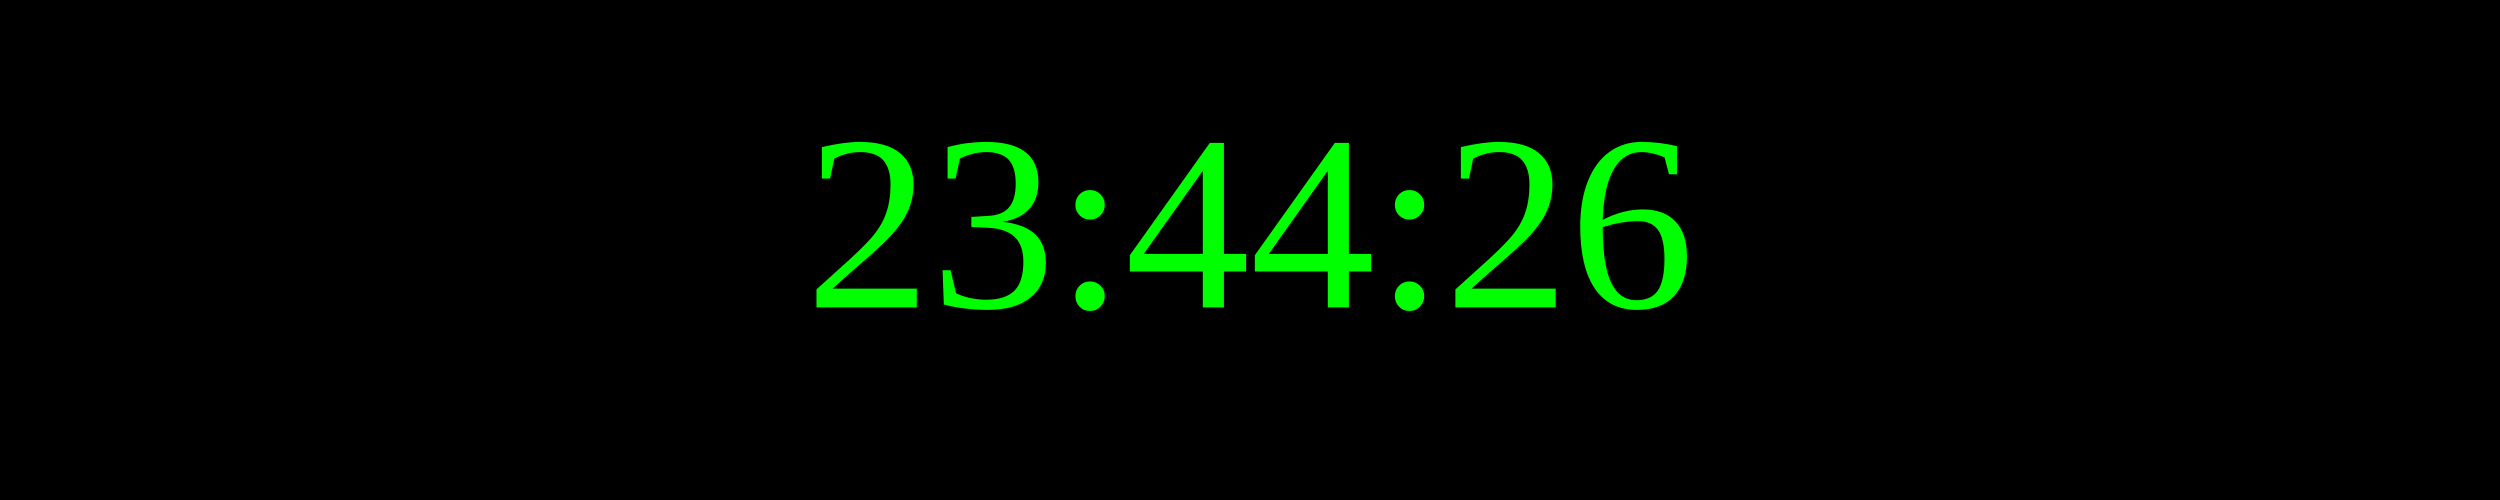
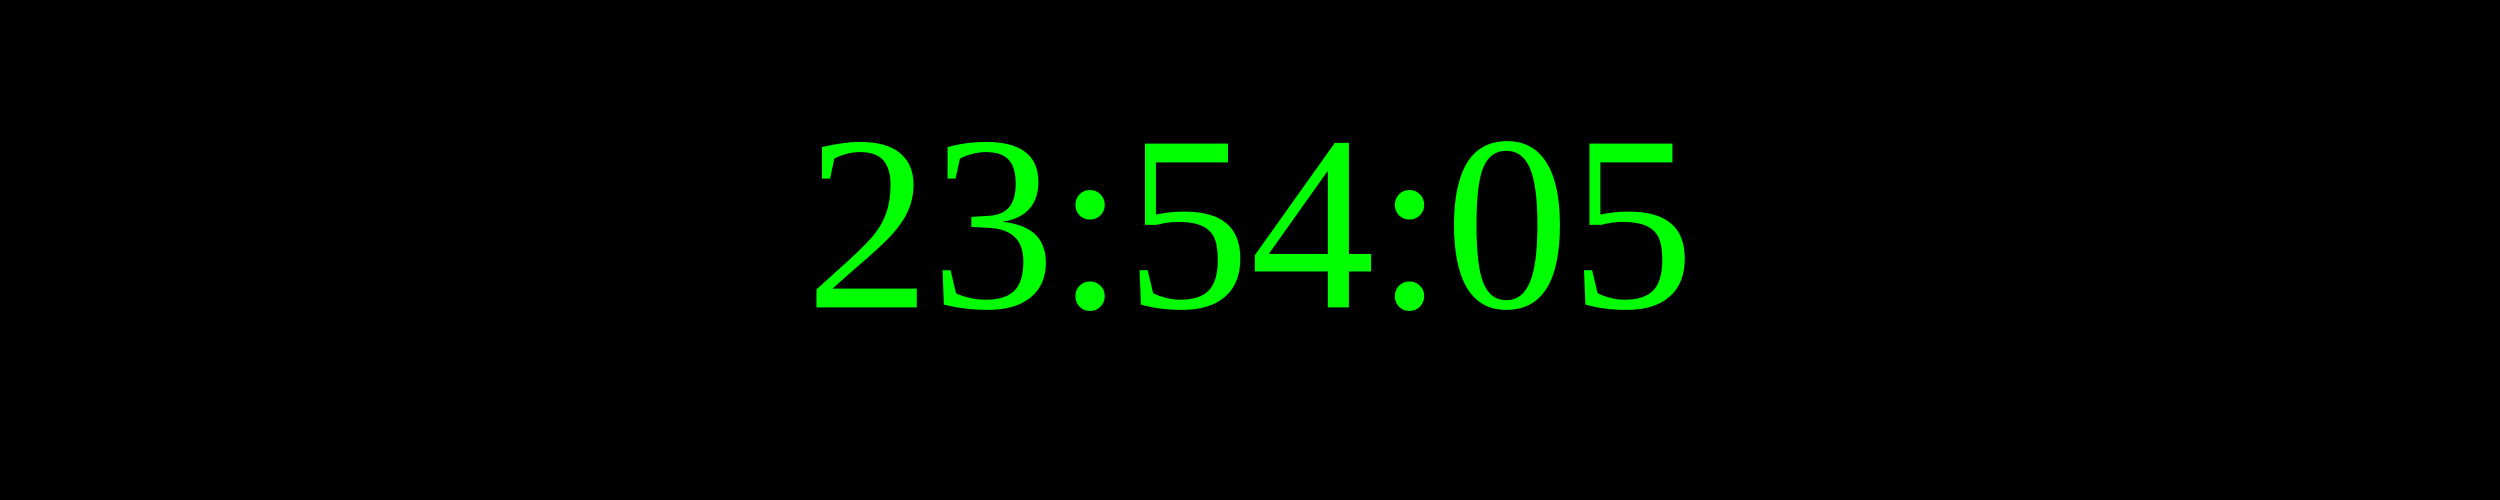
<svg xmlns="http://www.w3.org/2000/svg" width="250" height="50">
  <rect width="100%" height="100%" fill="black" />
  <text x="50%" y="50%" font-size="25" fill="lime" text-anchor="middle" dominant-baseline="middle">
- 23:44:26
+ 23:54:05
</text>
</svg>
